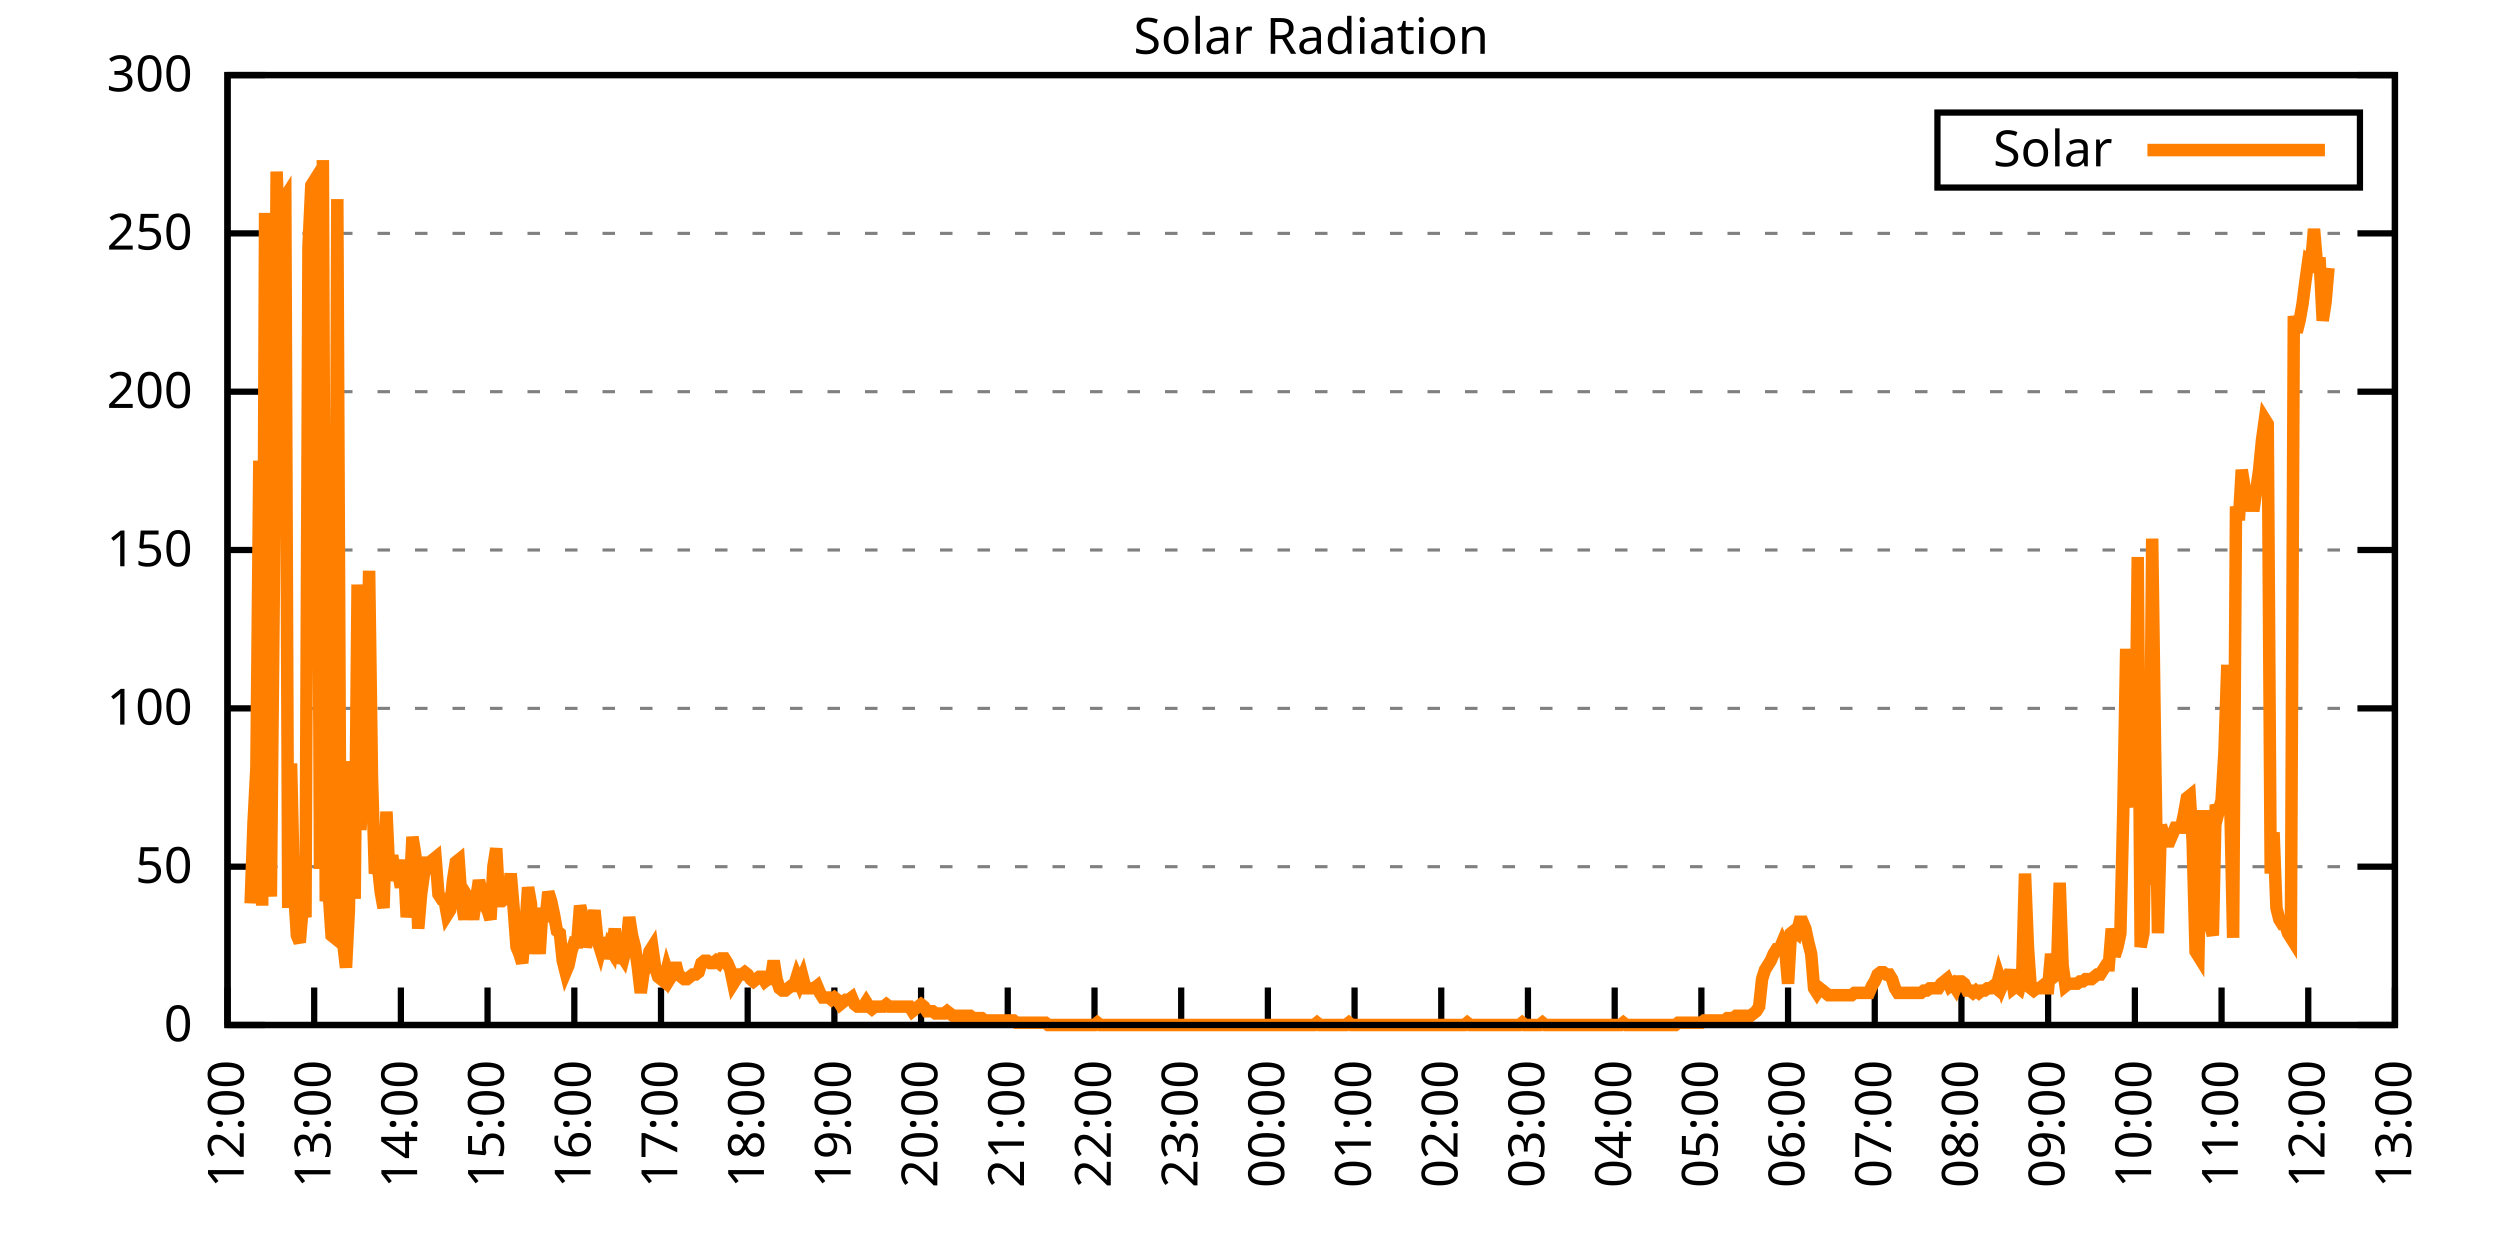
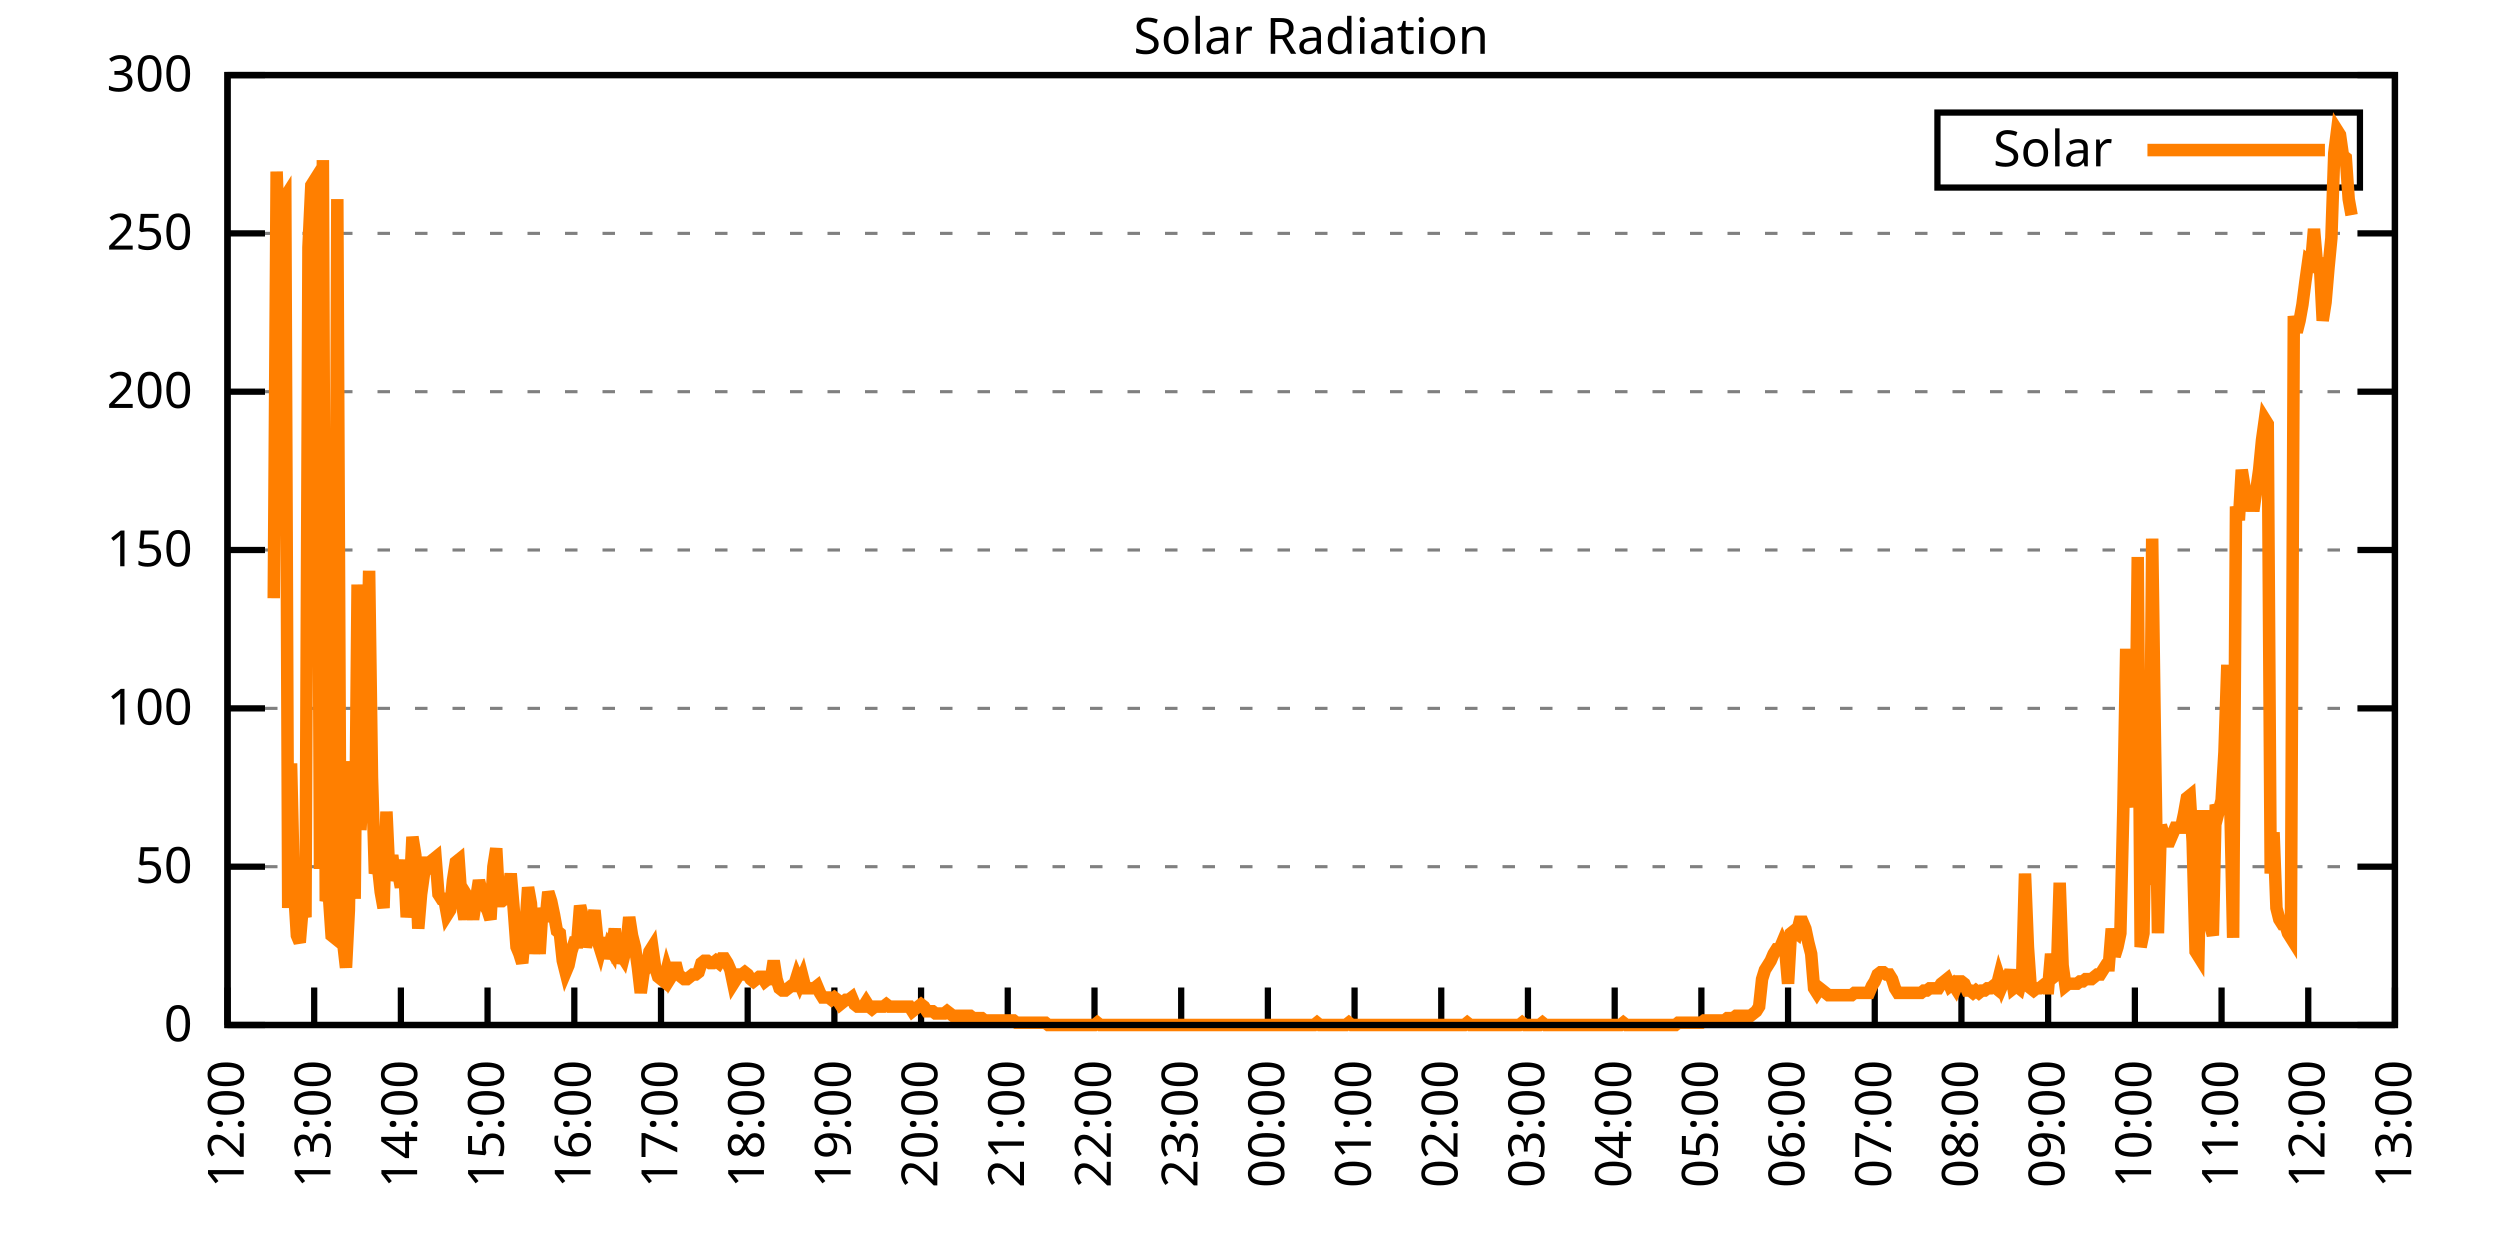
<svg xmlns="http://www.w3.org/2000/svg" xmlns:xlink="http://www.w3.org/1999/xlink" width="400" height="200" viewBox="0 0 400 200">
  <g id="gnuplot_canvas">
    <rect x="0" y="0" width="400" height="200" fill="none" />
    <defs>
      <circle id="gpDot" r="0.5" stroke-width="0.5" stroke="currentColor" />
      <path id="gpPt0" stroke-width="0.333" stroke="currentColor" d="M-1,0 h2 M0,-1 v2" />
      <path id="gpPt1" stroke-width="0.333" stroke="currentColor" d="M-1,-1 L1,1 M1,-1 L-1,1" />
      <path id="gpPt2" stroke-width="0.333" stroke="currentColor" d="M-1,0 L1,0 M0,-1 L0,1 M-1,-1 L1,1 M-1,1 L1,-1" />
      <rect id="gpPt3" stroke-width="0.333" stroke="currentColor" x="-1" y="-1" width="2" height="2" />
      <rect id="gpPt4" stroke-width="0.333" stroke="currentColor" fill="currentColor" x="-1" y="-1" width="2" height="2" />
      <circle id="gpPt5" stroke-width="0.333" stroke="currentColor" cx="0" cy="0" r="1" />
      <use xlink:href="#gpPt5" id="gpPt6" fill="currentColor" stroke="none" />
      <path id="gpPt7" stroke-width="0.333" stroke="currentColor" d="M0,-1.33 L-1.33,0.67 L1.33,0.67 z" />
      <use xlink:href="#gpPt7" id="gpPt8" fill="currentColor" stroke="none" />
      <use xlink:href="#gpPt7" id="gpPt9" stroke="currentColor" transform="rotate(180)" />
      <use xlink:href="#gpPt9" id="gpPt10" fill="currentColor" stroke="none" />
      <use xlink:href="#gpPt3" id="gpPt11" stroke="currentColor" transform="rotate(45)" />
      <use xlink:href="#gpPt11" id="gpPt12" fill="currentColor" stroke="none" />
      <path id="gpPt13" stroke-width="0.333" stroke="currentColor" d="M0,1.330 L1.265,0.411 L0.782,-1.067 L-0.782,-1.076 L-1.265,0.411 z" />
      <use xlink:href="#gpPt13" id="gpPt14" fill="currentColor" stroke="none" />
      <filter id="textbox" filterUnits="objectBoundingBox" x="0" y="0" height="1" width="1">
        <feFlood flood-color="white" flood-opacity="1" result="bgnd" />
        <feComposite in="SourceGraphic" in2="bgnd" operator="atop" />
      </filter>
      <filter id="greybox" filterUnits="objectBoundingBox" x="0" y="0" height="1" width="1">
        <feFlood flood-color="lightgrey" flood-opacity="1" result="grey" />
        <feComposite in="SourceGraphic" in2="grey" operator="atop" />
      </filter>
    </defs>
    <g fill="none" color="white" stroke="currentColor" stroke-width="1.00" stroke-linecap="butt" stroke-linejoin="miter">
</g>
    <g fill="none" color="black" stroke="currentColor" stroke-width="1.00" stroke-linecap="butt" stroke-linejoin="miter">
      <g stroke="none" shape-rendering="crispEdges">
        <polygon fill="rgb(255, 255, 255)" points="36.40,164.00 383.18,164.00 383.18,12.02 36.40,12.02 " />
      </g>
    </g>
    <g fill="none" color="black" stroke="currentColor" stroke-width="1.00" stroke-linecap="butt" stroke-linejoin="miter">
</g>
    <g fill="none" color="black" stroke="black" stroke-width="0.50" stroke-linecap="butt" stroke-linejoin="miter">
</g>
    <g fill="none" color="gray" stroke="currentColor" stroke-width="0.50" stroke-linecap="butt" stroke-linejoin="miter">
      <path stroke="gray" stroke-dasharray="2,4" class="gridline" d="M36.40,164.00 L383.19,164.00  " />
    </g>
    <g fill="none" color="gray" stroke="gray" stroke-width="1.00" stroke-linecap="butt" stroke-linejoin="miter">
</g>
    <g fill="none" color="black" stroke="currentColor" stroke-width="1.00" stroke-linecap="butt" stroke-linejoin="miter">
      <path stroke="black" d="M36.40,164.00 L42.40,164.00 M383.19,164.00 L377.19,164.00  " />
      <g transform="translate(30.80,166.60)" stroke="none" fill="black" font-family="Sans" font-size="8.00" text-anchor="end">
        <text>
          <tspan font-family="Sans"> 0</tspan>
        </text>
      </g>
    </g>
    <g fill="none" color="black" stroke="currentColor" stroke-width="1.00" stroke-linecap="butt" stroke-linejoin="miter">
</g>
    <g fill="none" color="black" stroke="black" stroke-width="0.50" stroke-linecap="butt" stroke-linejoin="miter">
</g>
    <g fill="none" color="gray" stroke="currentColor" stroke-width="0.50" stroke-linecap="butt" stroke-linejoin="miter">
      <path stroke="gray" stroke-dasharray="2,4" class="gridline" d="M36.40,138.67 L383.19,138.67  " />
    </g>
    <g fill="none" color="gray" stroke="gray" stroke-width="1.00" stroke-linecap="butt" stroke-linejoin="miter">
</g>
    <g fill="none" color="black" stroke="currentColor" stroke-width="1.00" stroke-linecap="butt" stroke-linejoin="miter">
      <path stroke="black" d="M36.40,138.67 L42.40,138.67 M383.19,138.67 L377.19,138.67  " />
      <g transform="translate(30.80,141.27)" stroke="none" fill="black" font-family="Sans" font-size="8.00" text-anchor="end">
        <text>
          <tspan font-family="Sans"> 50</tspan>
        </text>
      </g>
    </g>
    <g fill="none" color="black" stroke="currentColor" stroke-width="1.00" stroke-linecap="butt" stroke-linejoin="miter">
</g>
    <g fill="none" color="black" stroke="black" stroke-width="0.50" stroke-linecap="butt" stroke-linejoin="miter">
</g>
    <g fill="none" color="gray" stroke="currentColor" stroke-width="0.50" stroke-linecap="butt" stroke-linejoin="miter">
      <path stroke="gray" stroke-dasharray="2,4" class="gridline" d="M36.40,113.34 L383.19,113.34  " />
    </g>
    <g fill="none" color="gray" stroke="gray" stroke-width="1.00" stroke-linecap="butt" stroke-linejoin="miter">
</g>
    <g fill="none" color="black" stroke="currentColor" stroke-width="1.00" stroke-linecap="butt" stroke-linejoin="miter">
      <path stroke="black" d="M36.40,113.34 L42.40,113.34 M383.19,113.34 L377.19,113.34  " />
      <g transform="translate(30.80,115.94)" stroke="none" fill="black" font-family="Sans" font-size="8.00" text-anchor="end">
        <text>
          <tspan font-family="Sans"> 100</tspan>
        </text>
      </g>
    </g>
    <g fill="none" color="black" stroke="currentColor" stroke-width="1.00" stroke-linecap="butt" stroke-linejoin="miter">
</g>
    <g fill="none" color="black" stroke="black" stroke-width="0.50" stroke-linecap="butt" stroke-linejoin="miter">
</g>
    <g fill="none" color="gray" stroke="currentColor" stroke-width="0.50" stroke-linecap="butt" stroke-linejoin="miter">
      <path stroke="gray" stroke-dasharray="2,4" class="gridline" d="M36.40,88.00 L383.19,88.00  " />
    </g>
    <g fill="none" color="gray" stroke="gray" stroke-width="1.00" stroke-linecap="butt" stroke-linejoin="miter">
</g>
    <g fill="none" color="black" stroke="currentColor" stroke-width="1.00" stroke-linecap="butt" stroke-linejoin="miter">
      <path stroke="black" d="M36.40,88.00 L42.40,88.00 M383.19,88.00 L377.19,88.00  " />
      <g transform="translate(30.80,90.60)" stroke="none" fill="black" font-family="Sans" font-size="8.00" text-anchor="end">
        <text>
          <tspan font-family="Sans"> 150</tspan>
        </text>
      </g>
    </g>
    <g fill="none" color="black" stroke="currentColor" stroke-width="1.00" stroke-linecap="butt" stroke-linejoin="miter">
</g>
    <g fill="none" color="black" stroke="black" stroke-width="0.50" stroke-linecap="butt" stroke-linejoin="miter">
</g>
    <g fill="none" color="gray" stroke="currentColor" stroke-width="0.50" stroke-linecap="butt" stroke-linejoin="miter">
      <path stroke="gray" stroke-dasharray="2,4" class="gridline" d="M36.40,62.67 L383.19,62.67  " />
    </g>
    <g fill="none" color="gray" stroke="gray" stroke-width="1.00" stroke-linecap="butt" stroke-linejoin="miter">
</g>
    <g fill="none" color="black" stroke="currentColor" stroke-width="1.00" stroke-linecap="butt" stroke-linejoin="miter">
      <path stroke="black" d="M36.40,62.67 L42.40,62.67 M383.19,62.67 L377.19,62.67  " />
      <g transform="translate(30.80,65.27)" stroke="none" fill="black" font-family="Sans" font-size="8.00" text-anchor="end">
        <text>
          <tspan font-family="Sans"> 200</tspan>
        </text>
      </g>
    </g>
    <g fill="none" color="black" stroke="currentColor" stroke-width="1.00" stroke-linecap="butt" stroke-linejoin="miter">
</g>
    <g fill="none" color="black" stroke="black" stroke-width="0.50" stroke-linecap="butt" stroke-linejoin="miter">
</g>
    <g fill="none" color="gray" stroke="currentColor" stroke-width="0.50" stroke-linecap="butt" stroke-linejoin="miter">
      <path stroke="gray" stroke-dasharray="2,4" class="gridline" d="M36.40,37.34 L383.19,37.34  " />
    </g>
    <g fill="none" color="gray" stroke="gray" stroke-width="1.00" stroke-linecap="butt" stroke-linejoin="miter">
</g>
    <g fill="none" color="black" stroke="currentColor" stroke-width="1.00" stroke-linecap="butt" stroke-linejoin="miter">
      <path stroke="black" d="M36.40,37.34 L42.40,37.34 M383.19,37.34 L377.19,37.34  " />
      <g transform="translate(30.80,39.94)" stroke="none" fill="black" font-family="Sans" font-size="8.00" text-anchor="end">
        <text>
          <tspan font-family="Sans"> 250</tspan>
        </text>
      </g>
    </g>
    <g fill="none" color="black" stroke="currentColor" stroke-width="1.00" stroke-linecap="butt" stroke-linejoin="miter">
</g>
    <g fill="none" color="black" stroke="black" stroke-width="0.50" stroke-linecap="butt" stroke-linejoin="miter">
</g>
    <g fill="none" color="gray" stroke="currentColor" stroke-width="0.50" stroke-linecap="butt" stroke-linejoin="miter">
      <path stroke="gray" stroke-dasharray="2,4" class="gridline" d="M36.40,12.01 L383.19,12.01  " />
    </g>
    <g fill="none" color="gray" stroke="gray" stroke-width="1.00" stroke-linecap="butt" stroke-linejoin="miter">
</g>
    <g fill="none" color="black" stroke="currentColor" stroke-width="1.00" stroke-linecap="butt" stroke-linejoin="miter">
      <path stroke="black" d="M36.40,12.01 L42.40,12.01 M383.19,12.01 L377.19,12.01  " />
      <g transform="translate(30.80,14.61)" stroke="none" fill="black" font-family="Sans" font-size="8.00" text-anchor="end">
        <text>
          <tspan font-family="Sans"> 300</tspan>
        </text>
      </g>
    </g>
    <g fill="none" color="black" stroke="currentColor" stroke-width="1.00" stroke-linecap="butt" stroke-linejoin="miter">
      <path stroke="black" d="M36.40,164.00 L36.40,158.00  " />
      <g transform="translate(39.00,169.60) rotate(270.00)" stroke="none" fill="black" font-family="Sans" font-size="8.00" text-anchor="end">
        <text>
          <tspan font-family="Sans">12:00</tspan>
        </text>
      </g>
    </g>
    <g fill="none" color="black" stroke="currentColor" stroke-width="1.00" stroke-linecap="butt" stroke-linejoin="miter">
      <path stroke="black" d="M50.27,164.00 L50.27,158.00  " />
      <g transform="translate(52.87,169.60) rotate(270.00)" stroke="none" fill="black" font-family="Sans" font-size="8.00" text-anchor="end">
        <text>
          <tspan font-family="Sans">13:00</tspan>
        </text>
      </g>
    </g>
    <g fill="none" color="black" stroke="currentColor" stroke-width="1.00" stroke-linecap="butt" stroke-linejoin="miter">
      <path stroke="black" d="M64.14,164.00 L64.14,158.00  " />
      <g transform="translate(66.74,169.60) rotate(270.00)" stroke="none" fill="black" font-family="Sans" font-size="8.00" text-anchor="end">
        <text>
          <tspan font-family="Sans">14:00</tspan>
        </text>
      </g>
    </g>
    <g fill="none" color="black" stroke="currentColor" stroke-width="1.00" stroke-linecap="butt" stroke-linejoin="miter">
      <path stroke="black" d="M78.01,164.00 L78.01,158.00  " />
      <g transform="translate(80.61,169.60) rotate(270.00)" stroke="none" fill="black" font-family="Sans" font-size="8.00" text-anchor="end">
        <text>
          <tspan font-family="Sans">15:00</tspan>
        </text>
      </g>
    </g>
    <g fill="none" color="black" stroke="currentColor" stroke-width="1.00" stroke-linecap="butt" stroke-linejoin="miter">
      <path stroke="black" d="M91.89,164.00 L91.89,158.00  " />
      <g transform="translate(94.49,169.60) rotate(270.00)" stroke="none" fill="black" font-family="Sans" font-size="8.00" text-anchor="end">
        <text>
          <tspan font-family="Sans">16:00</tspan>
        </text>
      </g>
    </g>
    <g fill="none" color="black" stroke="currentColor" stroke-width="1.00" stroke-linecap="butt" stroke-linejoin="miter">
      <path stroke="black" d="M105.76,164.00 L105.76,158.00  " />
      <g transform="translate(108.36,169.60) rotate(270.00)" stroke="none" fill="black" font-family="Sans" font-size="8.00" text-anchor="end">
        <text>
          <tspan font-family="Sans">17:00</tspan>
        </text>
      </g>
    </g>
    <g fill="none" color="black" stroke="currentColor" stroke-width="1.00" stroke-linecap="butt" stroke-linejoin="miter">
      <path stroke="black" d="M119.63,164.00 L119.63,158.00  " />
      <g transform="translate(122.23,169.60) rotate(270.00)" stroke="none" fill="black" font-family="Sans" font-size="8.00" text-anchor="end">
        <text>
          <tspan font-family="Sans">18:00</tspan>
        </text>
      </g>
    </g>
    <g fill="none" color="black" stroke="currentColor" stroke-width="1.00" stroke-linecap="butt" stroke-linejoin="miter">
      <path stroke="black" d="M133.50,164.00 L133.50,158.00  " />
      <g transform="translate(136.10,169.60) rotate(270.00)" stroke="none" fill="black" font-family="Sans" font-size="8.00" text-anchor="end">
        <text>
          <tspan font-family="Sans">19:00</tspan>
        </text>
      </g>
    </g>
    <g fill="none" color="black" stroke="currentColor" stroke-width="1.00" stroke-linecap="butt" stroke-linejoin="miter">
      <path stroke="black" d="M147.37,164.00 L147.37,158.00  " />
      <g transform="translate(149.97,169.60) rotate(270.00)" stroke="none" fill="black" font-family="Sans" font-size="8.00" text-anchor="end">
        <text>
          <tspan font-family="Sans">20:00</tspan>
        </text>
      </g>
    </g>
    <g fill="none" color="black" stroke="currentColor" stroke-width="1.00" stroke-linecap="butt" stroke-linejoin="miter">
      <path stroke="black" d="M161.24,164.00 L161.24,158.00  " />
      <g transform="translate(163.84,169.60) rotate(270.00)" stroke="none" fill="black" font-family="Sans" font-size="8.00" text-anchor="end">
        <text>
          <tspan font-family="Sans">21:00</tspan>
        </text>
      </g>
    </g>
    <g fill="none" color="black" stroke="currentColor" stroke-width="1.00" stroke-linecap="butt" stroke-linejoin="miter">
      <path stroke="black" d="M175.12,164.00 L175.12,158.00  " />
      <g transform="translate(177.72,169.60) rotate(270.00)" stroke="none" fill="black" font-family="Sans" font-size="8.00" text-anchor="end">
        <text>
          <tspan font-family="Sans">22:00</tspan>
        </text>
      </g>
    </g>
    <g fill="none" color="black" stroke="currentColor" stroke-width="1.00" stroke-linecap="butt" stroke-linejoin="miter">
      <path stroke="black" d="M188.99,164.00 L188.99,158.00  " />
      <g transform="translate(191.59,169.60) rotate(270.00)" stroke="none" fill="black" font-family="Sans" font-size="8.00" text-anchor="end">
        <text>
          <tspan font-family="Sans">23:00</tspan>
        </text>
      </g>
    </g>
    <g fill="none" color="black" stroke="currentColor" stroke-width="1.00" stroke-linecap="butt" stroke-linejoin="miter">
      <path stroke="black" d="M202.86,164.00 L202.86,158.00  " />
      <g transform="translate(205.46,169.60) rotate(270.00)" stroke="none" fill="black" font-family="Sans" font-size="8.00" text-anchor="end">
        <text>
          <tspan font-family="Sans">00:00</tspan>
        </text>
      </g>
    </g>
    <g fill="none" color="black" stroke="currentColor" stroke-width="1.00" stroke-linecap="butt" stroke-linejoin="miter">
      <path stroke="black" d="M216.73,164.00 L216.73,158.00  " />
      <g transform="translate(219.33,169.60) rotate(270.00)" stroke="none" fill="black" font-family="Sans" font-size="8.00" text-anchor="end">
        <text>
          <tspan font-family="Sans">01:00</tspan>
        </text>
      </g>
    </g>
    <g fill="none" color="black" stroke="currentColor" stroke-width="1.00" stroke-linecap="butt" stroke-linejoin="miter">
      <path stroke="black" d="M230.60,164.00 L230.60,158.00  " />
      <g transform="translate(233.20,169.60) rotate(270.00)" stroke="none" fill="black" font-family="Sans" font-size="8.00" text-anchor="end">
        <text>
          <tspan font-family="Sans">02:00</tspan>
        </text>
      </g>
    </g>
    <g fill="none" color="black" stroke="currentColor" stroke-width="1.00" stroke-linecap="butt" stroke-linejoin="miter">
      <path stroke="black" d="M244.47,164.00 L244.47,158.00  " />
      <g transform="translate(247.07,169.60) rotate(270.00)" stroke="none" fill="black" font-family="Sans" font-size="8.00" text-anchor="end">
        <text>
          <tspan font-family="Sans">03:00</tspan>
        </text>
      </g>
    </g>
    <g fill="none" color="black" stroke="currentColor" stroke-width="1.00" stroke-linecap="butt" stroke-linejoin="miter">
      <path stroke="black" d="M258.35,164.00 L258.35,158.00  " />
      <g transform="translate(260.95,169.60) rotate(270.00)" stroke="none" fill="black" font-family="Sans" font-size="8.00" text-anchor="end">
        <text>
          <tspan font-family="Sans">04:00</tspan>
        </text>
      </g>
    </g>
    <g fill="none" color="black" stroke="currentColor" stroke-width="1.00" stroke-linecap="butt" stroke-linejoin="miter">
      <path stroke="black" d="M272.22,164.00 L272.22,158.00  " />
      <g transform="translate(274.82,169.60) rotate(270.00)" stroke="none" fill="black" font-family="Sans" font-size="8.00" text-anchor="end">
        <text>
          <tspan font-family="Sans">05:00</tspan>
        </text>
      </g>
    </g>
    <g fill="none" color="black" stroke="currentColor" stroke-width="1.00" stroke-linecap="butt" stroke-linejoin="miter">
      <path stroke="black" d="M286.09,164.00 L286.09,158.00  " />
      <g transform="translate(288.69,169.60) rotate(270.00)" stroke="none" fill="black" font-family="Sans" font-size="8.00" text-anchor="end">
        <text>
          <tspan font-family="Sans">06:00</tspan>
        </text>
      </g>
    </g>
    <g fill="none" color="black" stroke="currentColor" stroke-width="1.00" stroke-linecap="butt" stroke-linejoin="miter">
      <path stroke="black" d="M299.96,164.00 L299.96,158.00  " />
      <g transform="translate(302.56,169.60) rotate(270.00)" stroke="none" fill="black" font-family="Sans" font-size="8.00" text-anchor="end">
        <text>
          <tspan font-family="Sans">07:00</tspan>
        </text>
      </g>
    </g>
    <g fill="none" color="black" stroke="currentColor" stroke-width="1.00" stroke-linecap="butt" stroke-linejoin="miter">
      <path stroke="black" d="M313.83,164.00 L313.83,158.00  " />
      <g transform="translate(316.43,169.60) rotate(270.00)" stroke="none" fill="black" font-family="Sans" font-size="8.00" text-anchor="end">
        <text>
          <tspan font-family="Sans">08:00</tspan>
        </text>
      </g>
    </g>
    <g fill="none" color="black" stroke="currentColor" stroke-width="1.00" stroke-linecap="butt" stroke-linejoin="miter">
      <path stroke="black" d="M327.70,164.00 L327.70,158.00  " />
      <g transform="translate(330.30,169.60) rotate(270.00)" stroke="none" fill="black" font-family="Sans" font-size="8.00" text-anchor="end">
        <text>
          <tspan font-family="Sans">09:00</tspan>
        </text>
      </g>
    </g>
    <g fill="none" color="black" stroke="currentColor" stroke-width="1.00" stroke-linecap="butt" stroke-linejoin="miter">
      <path stroke="black" d="M341.58,164.00 L341.58,158.00  " />
      <g transform="translate(344.18,169.60) rotate(270.00)" stroke="none" fill="black" font-family="Sans" font-size="8.00" text-anchor="end">
        <text>
          <tspan font-family="Sans">10:00</tspan>
        </text>
      </g>
    </g>
    <g fill="none" color="black" stroke="currentColor" stroke-width="1.00" stroke-linecap="butt" stroke-linejoin="miter">
      <path stroke="black" d="M355.45,164.00 L355.45,158.00  " />
      <g transform="translate(358.05,169.60) rotate(270.00)" stroke="none" fill="black" font-family="Sans" font-size="8.00" text-anchor="end">
        <text>
          <tspan font-family="Sans">11:00</tspan>
        </text>
      </g>
    </g>
    <g fill="none" color="black" stroke="currentColor" stroke-width="1.00" stroke-linecap="butt" stroke-linejoin="miter">
      <path stroke="black" d="M369.32,164.00 L369.32,158.00  " />
      <g transform="translate(371.92,169.60) rotate(270.00)" stroke="none" fill="black" font-family="Sans" font-size="8.00" text-anchor="end">
        <text>
          <tspan font-family="Sans">12:00</tspan>
        </text>
      </g>
    </g>
    <g fill="none" color="black" stroke="currentColor" stroke-width="1.00" stroke-linecap="butt" stroke-linejoin="miter">
      <path stroke="black" d="M383.19,164.00 L383.19,158.00  " />
      <g transform="translate(385.79,169.60) rotate(270.00)" stroke="none" fill="black" font-family="Sans" font-size="8.00" text-anchor="end">
        <text>
          <tspan font-family="Sans">13:00</tspan>
        </text>
      </g>
    </g>
    <g fill="none" color="black" stroke="currentColor" stroke-width="1.00" stroke-linecap="butt" stroke-linejoin="miter">
</g>
    <g fill="none" color="black" stroke="currentColor" stroke-width="1.00" stroke-linecap="butt" stroke-linejoin="miter">
      <path stroke="black" d="M36.40,12.01 L36.40,164.00 L383.19,164.00 L383.19,12.01 L36.40,12.01 Z  " />
    </g>
    <g fill="none" color="black" stroke="currentColor" stroke-width="1.00" stroke-linecap="butt" stroke-linejoin="miter">
</g>
    <g fill="none" color="black" stroke="currentColor" stroke-width="1.00" stroke-linecap="butt" stroke-linejoin="miter">
      <path stroke="black" d="M309.99,30.01 L309.99,18.01 L377.59,18.01 L377.59,30.01 L309.99,30.01 Z  " />
    </g>
    <g id="Solar_Radiation_plot_1">
      <g fill="none" color="white" stroke="black" stroke-width="2.00" stroke-linecap="butt" stroke-linejoin="miter">
</g>
      <g fill="none" color="black" stroke="currentColor" stroke-width="2.00" stroke-linecap="butt" stroke-linejoin="miter">
        <g transform="translate(337.99,26.61)" stroke="none" fill="black" font-family="Sans" font-size="8.00" text-anchor="end">
          <text>
            <tspan font-family="Sans">Solar</tspan>
          </text>
        </g>
      </g>
      <g fill="none" color="black" stroke="currentColor" stroke-width="2.00" stroke-linecap="butt" stroke-linejoin="miter">
-         <path stroke="rgb(255, 127,   0)" d="M343.59,24.01 L371.99,24.01 M40.10,144.55 L40.56,131.70 L41.02,122.89 L41.49,73.70 L41.95,144.91 L42.41,34.06   L42.87,136.84 L43.34,143.44 L43.80,95.72 L44.26,27.45 L44.72,41.03 L45.19,32.22 L45.65,31.49 L46.11,145.28   L46.57,122.15 L47.03,141.98 L47.50,149.68 L47.96,150.79 L48.42,145.28 L48.88,146.75 L49.35,39.56 L49.81,29.65   L50.27,28.92 L50.73,32.95 L51.20,139.04 L51.66,25.61 L52.12,144.18 L52.58,142.71 L53.05,149.68 L53.51,150.05   L53.97,31.85 L54.43,132.80 L54.90,150.79 L55.36,154.82 L55.82,145.65 L56.28,121.79 L56.75,143.81 L57.21,93.52   L57.67,132.80 L58.13,124.36 L58.59,115.18 L59.06,91.32 L59.52,124.36 L59.98,139.77 L60.44,138.30 L60.91,142.71   L61.37,145.28 L61.83,129.86 L62.29,139.77 L62.76,136.84 L63.22,140.87 L63.68,139.41 L64.14,141.98 L64.61,137.57   L65.07,146.75 L65.53,143.44 L65.99,133.90 L66.46,136.84 L66.92,148.58 L67.38,143.08 L67.84,139.77 L68.30,137.20   L68.77,139.77 L69.23,137.57 L69.69,137.20 L70.15,143.08 L70.62,143.81 L71.08,143.81 L71.54,146.38 L72.00,145.65   L72.47,140.87 L72.93,137.94 L73.39,137.57 L73.85,144.18 L74.32,147.11 L74.78,143.44 L75.24,144.18 L75.70,147.11   L76.17,143.81 L76.63,140.87 L77.09,142.71 L77.55,144.91 L78.01,145.65 L78.48,147.11 L78.94,138.67 L79.40,135.74   L79.86,144.18 L80.33,144.18 L80.79,143.81 L81.25,143.81 L81.71,139.77 L82.18,145.28 L82.64,151.52 L83.10,152.62   L83.56,154.09 L84.03,148.95 L84.49,141.98 L84.95,144.55 L85.41,152.62 L85.88,147.48 L86.34,152.62 L86.80,145.28   L87.26,147.48 L87.72,142.71 L88.19,144.18 L88.65,146.38 L89.11,148.95 L89.57,149.32 L90.04,153.72 L90.50,155.56   L90.96,154.46 L91.42,152.25 L91.89,150.79 L92.35,150.79 L92.81,144.91 L93.27,146.75 L93.74,151.52 L94.20,149.68   L94.66,148.22 L95.12,145.65 L95.59,150.42 L96.05,151.89 L96.51,150.05 L96.97,153.35 L97.44,151.52 L97.90,152.25   L98.36,148.58 L98.82,154.09 L99.28,152.62 L99.75,153.35 L100.21,151.52 L100.67,146.75 L101.13,149.68 L101.60,151.52   L102.06,154.82 L102.52,158.86 L102.98,155.56 L103.45,154.82 L103.91,152.25 L104.37,151.52 L104.83,154.82 L105.30,156.29   L105.76,156.66 L106.22,157.03 L106.68,155.19 L107.15,156.66 L107.61,155.92 L108.07,154.09 L108.53,155.92 L108.99,156.29   L109.46,156.66 L109.92,156.66 L110.38,156.29 L110.84,155.92 L111.31,155.92 L111.77,155.56 L112.23,154.09 L112.69,153.72   L113.16,153.72 L113.62,154.09 L114.08,154.09 L114.54,153.72 L115.01,154.09 L115.47,153.35 L115.93,153.35 L116.39,154.09   L116.86,155.19 L117.32,157.39 L117.78,156.66 L118.24,155.92 L118.70,155.92 L119.17,155.56 L119.63,155.92 L120.09,156.66   L120.55,157.03 L121.02,156.66 L121.48,156.29 L121.94,156.29 L122.40,157.03 L122.87,156.66 L123.33,156.66 L123.79,153.72   L124.25,156.66 L124.72,158.13 L125.18,158.49 L125.64,158.49 L126.10,158.13 L126.57,157.76 L127.03,157.76 L127.49,156.29   L127.95,157.39 L128.41,156.29 L128.88,158.13 L129.34,158.13 L129.80,158.13 L130.26,158.13 L130.73,157.76 L131.19,158.86   L131.65,159.60 L132.11,159.60 L132.58,159.60 L133.04,159.96 L133.50,159.60 L133.96,159.96 L134.43,160.70 L134.89,160.33   L135.35,159.96 L135.81,159.96 L136.28,159.60 L136.74,160.70 L137.20,161.06 L137.66,161.06 L138.13,161.06 L138.59,160.33   L139.05,161.06 L139.51,161.43 L139.97,161.06 L140.44,161.06 L140.90,161.06 L141.36,161.06 L141.82,160.70 L142.29,161.06   L142.75,161.06 L143.21,161.06 L143.67,161.06 L144.14,161.06 L144.60,161.06 L145.06,161.06 L145.52,161.06 L145.99,161.80   L146.45,161.43 L146.91,161.06 L147.37,160.70 L147.84,161.06 L148.30,161.80 L148.76,161.80 L149.22,161.80 L149.68,162.16   L150.15,162.16 L150.61,162.16 L151.07,162.16 L151.53,161.80 L152.00,162.16 L152.46,162.53 L152.92,162.53 L153.38,162.53   L153.85,162.53 L154.31,162.53 L154.77,162.53 L155.23,162.53 L155.70,162.90 L156.16,162.90 L156.62,162.90 L157.08,162.90   L157.55,163.27 L158.01,163.27 L158.47,163.27 L158.93,163.27 L159.39,163.27 L159.86,163.27 L160.32,163.27 L160.78,163.27   L161.24,163.27 L161.71,163.27 L162.17,163.27 L162.63,163.63 L163.09,163.63 L163.56,163.63 L164.02,163.63 L164.48,163.63   L164.94,163.63 L165.41,163.63 L165.87,163.63 L166.33,163.63 L166.79,163.63 L167.26,163.63 L167.72,164.00 L168.18,164.00   L168.64,164.00 L169.10,164.00 L169.57,164.00 L170.03,164.00 L170.49,164.00 L170.95,164.00 L171.42,164.00 L171.88,164.00   L172.34,164.00 L172.80,164.00 L173.27,164.00 L173.73,164.00 L174.19,164.00 L174.65,164.00 L175.12,164.00 L175.58,163.63   L176.04,164.00 L176.50,164.00 L176.97,164.00 L177.43,164.00 L177.89,164.00 L178.35,164.00 L178.82,164.00 L179.28,164.00   L179.74,164.00 L180.20,164.00 L180.66,164.00 L181.13,164.00 L181.59,164.00 L182.05,164.00 L182.51,164.00 L182.98,164.00   L183.44,164.00 L183.90,164.00 L184.36,164.00 L184.83,164.00 L185.29,164.00 L185.75,164.00 L186.21,164.00 L186.68,164.00   L187.14,164.00 L187.60,164.00 L188.06,164.00 L188.53,164.00 L188.99,164.00 L189.45,164.00 L189.91,164.00 L190.37,164.00   L190.84,164.00 L191.30,164.00 L191.76,164.00 L192.22,164.00 L192.69,164.00 L193.15,164.00 L193.61,164.00 L194.07,164.00   L194.54,164.00 L195.00,164.00 L195.46,164.00 L195.92,164.00 L196.39,164.00 L196.85,164.00 L197.31,164.00 L197.77,164.00   L198.24,164.00 L198.70,164.00 L199.16,164.00 L199.62,164.00 L200.08,164.00 L200.55,164.00 L201.01,164.00 L201.47,164.00   L201.93,164.00 L202.40,164.00 L202.86,164.00 L203.32,164.00 L203.78,164.00 L204.25,164.00 L204.71,164.00 L205.17,164.00   L205.63,164.00 L206.10,164.00 L206.56,164.00 L207.02,164.00 L207.48,164.00 L207.95,164.00 L208.41,164.00 L208.87,164.00   L209.33,164.00 L209.80,164.00 L210.26,164.00 L210.72,163.63 L211.18,164.00 L211.64,164.00 L212.11,164.00 L212.57,164.00   L213.03,164.00 L213.49,164.00 L213.96,164.00 L214.42,164.00 L214.88,164.00 L215.34,164.00 L215.81,163.63 L216.27,164.00   L216.73,164.00 L217.19,164.00 L217.66,164.00 L218.12,164.00 L218.58,164.00 L219.04,164.00 L219.51,164.00 L219.97,164.00   L220.43,164.00 L220.89,164.00 L221.35,164.00 L221.82,164.00 L222.28,164.00 L222.74,164.00 L223.20,164.00 L223.67,164.00   L224.13,164.00 L224.59,164.00 L225.05,164.00 L225.52,164.00 L225.98,164.00 L226.44,164.00 L226.90,164.00 L227.37,164.00   L227.83,164.00 L228.29,164.00 L228.75,164.00 L229.22,164.00 L229.68,164.00 L230.14,164.00 L230.60,164.00 L231.06,164.00   L231.53,164.00 L231.99,164.00 L232.45,164.00 L232.91,164.00 L233.38,164.00 L233.84,164.00 L234.30,164.00 L234.76,163.63   L235.23,164.00 L235.69,164.00 L236.15,164.00 L236.61,164.00 L237.08,164.00 L237.54,164.00 L238.00,164.00 L238.46,164.00   L238.93,164.00 L239.39,164.00 L239.85,164.00 L240.31,164.00 L240.77,164.00 L241.24,164.00 L241.70,164.00 L242.16,164.00   L242.62,164.00 L243.09,164.00 L243.55,163.63 L244.01,164.00 L244.47,164.00 L244.94,164.00 L245.40,164.00 L245.86,164.00   L246.32,164.00 L246.79,163.63 L247.25,164.00 L247.71,164.00 L248.17,164.00 L248.64,164.00 L249.10,164.00 L249.56,164.00   L250.02,164.00 L250.49,164.00 L250.95,164.00 L251.41,164.00 L251.87,164.00 L252.33,164.00 L252.80,164.00 L253.26,164.00   L253.72,164.00 L254.18,164.00 L254.65,164.00 L255.11,164.00 L255.57,164.00 L256.03,164.00 L256.50,164.00 L256.96,164.00   L257.42,164.00 L257.88,164.00 L258.35,164.00 L258.81,164.00 L259.27,164.00 L259.73,163.63 L260.20,164.00 L260.66,164.00   L261.12,164.00 L261.58,164.00 L262.04,164.00 L262.51,164.00 L262.97,164.00 L263.43,164.00 L263.89,164.00 L264.36,164.00   L264.82,164.00 L265.28,164.00 L265.74,164.00 L266.21,164.00 L266.67,164.00 L267.13,164.00 L267.59,164.00 L268.06,164.00   L268.52,163.63 L268.98,163.63 L269.44,163.63 L269.91,163.63 L270.37,163.63 L270.83,163.63 L271.29,163.63 L271.75,163.63   L272.22,163.63 L272.68,163.27 L273.14,163.27 L273.60,163.27 L274.07,163.27 L274.53,163.27 L274.99,163.27 L275.45,163.27   L275.92,163.27 L276.38,162.90 L276.84,162.90 L277.30,162.90 L277.77,162.53 L278.23,162.53 L278.69,162.53 L279.15,162.53   L279.62,162.53 L280.08,162.53 L280.54,162.16 L281.00,161.80 L281.46,161.06 L281.93,156.66 L282.39,155.19 L282.85,154.46   L283.31,153.72 L283.78,152.62 L284.24,151.89 L284.70,151.89 L285.16,150.79 L285.63,151.89 L286.09,157.39 L286.55,149.32   L287.01,148.95 L287.48,149.32 L287.94,147.48 L288.40,147.48 L288.86,148.58 L289.33,150.79 L289.79,152.62 L290.25,158.13   L290.71,158.86 L291.18,158.13 L291.64,158.49 L292.10,158.86 L292.56,159.23 L293.02,159.23 L293.49,159.23 L293.95,159.23   L294.41,159.23 L294.87,159.23 L295.34,159.23 L295.80,159.23 L296.26,159.23 L296.72,158.86 L297.19,158.86 L297.65,158.86   L298.11,158.86 L298.57,158.86 L299.04,158.86 L299.50,157.76 L299.96,157.03 L300.42,155.92 L300.89,155.56 L301.35,155.56   L301.81,155.92 L302.27,155.92 L302.73,156.66 L303.20,158.13 L303.66,158.86 L304.12,158.86 L304.58,158.86 L305.05,158.86   L305.51,158.86 L305.97,158.86 L306.43,158.86 L306.90,158.86 L307.36,158.86 L307.82,158.49 L308.28,158.49 L308.75,158.13   L309.21,158.13 L309.67,158.13 L310.13,158.13 L310.60,157.39 L311.06,157.03 L311.52,156.66 L311.98,157.76 L312.44,157.39   L312.91,158.13 L313.37,157.03 L313.83,157.03 L314.29,157.39 L314.76,158.49 L315.22,158.49 L315.68,158.86 L316.14,158.49   L316.61,158.86 L317.07,158.49 L317.53,158.49 L317.99,158.13 L318.46,158.13 L318.92,157.76 L319.38,158.13 L319.84,156.29   L320.31,157.76 L320.77,156.66 L321.23,157.03 L321.69,155.19 L322.15,158.13 L322.62,157.76 L323.08,158.13 L323.54,156.29   L324.00,139.77 L324.47,151.52 L324.93,158.13 L325.39,158.49 L325.85,158.13 L326.32,158.13 L326.78,157.76 L327.24,158.13   L327.70,158.13 L328.17,152.62 L328.63,156.29 L329.09,155.92 L329.55,141.24 L330.02,154.46 L330.48,157.76 L330.94,157.39   L331.40,157.39 L331.87,157.39 L332.33,157.39 L332.79,157.03 L333.25,157.03 L333.71,156.66 L334.18,156.66 L334.64,156.66   L335.10,156.29 L335.56,155.92 L336.03,155.92 L336.49,155.19 L336.95,154.46 L337.41,154.46 L337.88,148.58 L338.34,152.99   L338.80,151.52 L339.26,149.32 L339.73,129.49 L340.19,103.80 L340.65,128.03 L341.11,125.82 L341.58,129.13 L342.04,89.12   L342.50,151.52 L342.96,149.32 L343.42,122.52 L343.89,141.61 L344.35,86.18 L344.81,119.58 L345.27,149.32 L345.74,132.06   L346.20,133.53 L346.66,134.63 L347.12,134.63 L347.59,133.53 L348.05,132.43 L348.51,132.43 L348.97,132.43 L349.44,130.23   L349.90,127.66 L350.36,127.29 L350.82,134.63 L351.29,152.25 L351.75,152.99 L352.21,130.60 L352.67,130.60 L353.13,137.57   L353.60,147.85 L354.06,149.68 L354.52,128.76 L354.98,129.86 L355.45,128.03 L355.91,120.32 L356.37,106.37 L356.83,128.03   L357.30,150.05 L357.76,81.04 L358.22,83.24 L358.68,75.17 L359.15,78.10 L359.61,81.78 L360.07,78.10 L360.53,81.78   L361.00,78.47 L361.46,75.17 L361.92,70.40 L362.38,67.09 L362.84,67.83 L363.31,139.77 L363.77,133.17 L364.23,145.28   L364.69,147.11 L365.16,147.85 L365.62,147.85 L366.08,149.32 L366.54,150.05 L367.01,50.57 L367.47,53.14 L367.93,51.31   L368.39,48.74 L368.86,45.07 L369.32,41.76 L369.78,42.13 L370.24,36.63 L370.71,42.13 L371.17,42.13 L371.63,51.31   L372.09,48.37 L372.56,42.87  " />
+         <path stroke="rgb(255, 127,   0)" d="M343.59,24.01 L371.99,24.01 M43.80,95.72 L44.26,27.45 L44.72,41.03 L45.19,32.22 L45.65,31.49 L46.11,145.28   L46.57,122.15 L47.03,141.98 L47.50,149.68 L47.96,150.79 L48.42,145.28 L48.88,146.75 L49.35,39.56 L49.81,29.65   L50.27,28.92 L50.73,32.95 L51.20,139.04 L51.66,25.61 L52.12,144.18 L52.58,142.71 L53.05,149.68 L53.51,150.05   L53.97,31.85 L54.43,132.80 L54.90,150.79 L55.36,154.82 L55.82,145.65 L56.28,121.79 L56.75,143.81 L57.21,93.52   L57.67,132.80 L58.13,124.36 L58.59,115.18 L59.06,91.32 L59.52,124.36 L59.98,139.77 L60.44,138.30 L60.91,142.71   L61.37,145.28 L61.83,129.86 L62.29,139.77 L62.76,136.84 L63.22,140.87 L63.68,139.41 L64.14,141.98 L64.61,137.57   L65.07,146.75 L65.53,143.44 L65.99,133.90 L66.46,136.84 L66.92,148.58 L67.38,143.08 L67.84,139.77 L68.30,137.20   L68.77,139.77 L69.23,137.57 L69.69,137.20 L70.15,143.08 L70.62,143.81 L71.08,143.81 L71.54,146.38 L72.00,145.65   L72.47,140.87 L72.93,137.94 L73.39,137.57 L73.85,144.18 L74.32,147.11 L74.78,143.44 L75.24,144.18 L75.70,147.11   L76.17,143.81 L76.63,140.87 L77.09,142.71 L77.55,144.91 L78.01,145.65 L78.48,147.11 L78.94,138.67 L79.40,135.74   L79.86,144.18 L80.33,144.18 L80.79,143.81 L81.25,143.81 L81.71,139.77 L82.18,145.28 L82.64,151.52 L83.10,152.62   L83.56,154.09 L84.03,148.95 L84.49,141.98 L84.95,144.55 L85.41,152.62 L85.88,147.48 L86.34,152.62 L86.80,145.28   L87.26,147.48 L87.72,142.71 L88.19,144.18 L88.65,146.38 L89.11,148.95 L89.57,149.32 L90.04,153.72 L90.50,155.56   L90.96,154.46 L91.42,152.25 L91.89,150.79 L92.35,150.79 L92.81,144.91 L93.27,146.75 L93.74,151.52 L94.20,149.68   L94.66,148.22 L95.12,145.65 L95.59,150.42 L96.05,151.89 L96.51,150.05 L96.97,153.35 L97.44,151.52 L97.90,152.25   L98.36,148.58 L98.82,154.09 L99.28,152.62 L99.75,153.35 L100.21,151.52 L100.67,146.75 L101.13,149.68 L101.60,151.52   L102.06,154.82 L102.52,158.86 L102.98,155.56 L103.45,154.82 L103.91,152.25 L104.37,151.52 L104.83,154.82 L105.30,156.29   L105.76,156.66 L106.22,157.03 L106.68,155.19 L107.15,156.66 L107.61,155.92 L108.07,154.09 L108.53,155.92 L108.99,156.29   L109.46,156.66 L109.92,156.66 L110.38,156.29 L110.84,155.92 L111.31,155.92 L111.77,155.56 L112.23,154.09 L112.69,153.72   L113.16,153.72 L113.62,154.09 L114.08,154.09 L114.54,153.72 L115.01,154.09 L115.47,153.35 L115.93,153.35 L116.39,154.09   L116.86,155.19 L117.32,157.39 L117.78,156.66 L118.24,155.92 L118.70,155.92 L119.17,155.56 L119.63,155.92 L120.09,156.66   L120.55,157.03 L121.02,156.66 L121.48,156.29 L121.94,156.29 L122.40,157.03 L122.87,156.66 L123.33,156.66 L123.79,153.72   L124.25,156.66 L124.72,158.13 L125.18,158.49 L125.64,158.49 L126.10,158.13 L126.57,157.76 L127.03,157.76 L127.49,156.29   L127.95,157.39 L128.41,156.29 L128.88,158.13 L129.34,158.13 L129.80,158.13 L130.26,158.13 L130.73,157.76 L131.19,158.86   L131.65,159.60 L132.11,159.60 L132.58,159.60 L133.04,159.96 L133.50,159.60 L133.96,159.96 L134.43,160.70 L134.89,160.33   L135.35,159.96 L135.81,159.96 L136.28,159.60 L136.74,160.70 L137.20,161.06 L137.66,161.06 L138.13,161.06 L138.59,160.33   L139.05,161.06 L139.51,161.43 L139.97,161.06 L140.44,161.06 L140.90,161.06 L141.36,161.06 L141.82,160.70 L142.29,161.06   L142.75,161.06 L143.21,161.06 L143.67,161.06 L144.14,161.06 L144.60,161.06 L145.06,161.06 L145.52,161.06 L145.99,161.80   L146.45,161.43 L146.91,161.06 L147.37,160.70 L147.84,161.06 L148.30,161.80 L148.76,161.80 L149.22,161.80 L149.68,162.16   L150.15,162.16 L150.61,162.16 L151.07,162.16 L151.53,161.80 L152.00,162.16 L152.46,162.53 L152.92,162.53 L153.38,162.53   L153.85,162.53 L154.31,162.53 L154.77,162.53 L155.23,162.53 L155.70,162.90 L156.16,162.90 L156.62,162.90 L157.08,162.90   L157.55,163.27 L158.01,163.27 L158.47,163.27 L158.93,163.27 L159.39,163.27 L159.86,163.27 L160.32,163.27 L160.78,163.27   L161.24,163.27 L161.71,163.27 L162.17,163.27 L162.63,163.63 L163.09,163.63 L163.56,163.63 L164.02,163.63 L164.48,163.63   L164.94,163.63 L165.41,163.63 L165.87,163.63 L166.33,163.63 L166.79,163.63 L167.26,163.63 L167.72,164.00 L168.18,164.00   L168.64,164.00 L169.10,164.00 L169.57,164.00 L170.03,164.00 L170.49,164.00 L170.95,164.00 L171.42,164.00 L171.88,164.00   L172.34,164.00 L172.80,164.00 L173.27,164.00 L173.73,164.00 L174.19,164.00 L174.65,164.00 L175.12,164.00 L175.58,163.63   L176.04,164.00 L176.50,164.00 L176.97,164.00 L177.43,164.00 L177.89,164.00 L178.35,164.00 L178.82,164.00 L179.28,164.00   L179.74,164.00 L180.20,164.00 L180.66,164.00 L181.13,164.00 L181.59,164.00 L182.05,164.00 L182.51,164.00 L182.98,164.00   L183.44,164.00 L183.90,164.00 L184.36,164.00 L184.83,164.00 L185.29,164.00 L185.75,164.00 L186.21,164.00 L186.68,164.00   L187.14,164.00 L187.60,164.00 L188.06,164.00 L188.53,164.00 L188.99,164.00 L189.45,164.00 L189.91,164.00 L190.37,164.00   L190.84,164.00 L191.30,164.00 L191.76,164.00 L192.22,164.00 L192.69,164.00 L193.15,164.00 L193.61,164.00 L194.07,164.00   L194.54,164.00 L195.00,164.00 L195.46,164.00 L195.92,164.00 L196.39,164.00 L196.85,164.00 L197.31,164.00 L197.77,164.00   L198.24,164.00 L198.70,164.00 L199.16,164.00 L199.62,164.00 L200.08,164.00 L200.55,164.00 L201.01,164.00 L201.47,164.00   L201.93,164.00 L202.40,164.00 L202.86,164.00 L203.32,164.00 L203.78,164.00 L204.25,164.00 L204.71,164.00 L205.17,164.00   L205.63,164.00 L206.10,164.00 L206.56,164.00 L207.02,164.00 L207.48,164.00 L207.95,164.00 L208.41,164.00 L208.87,164.00   L209.33,164.00 L209.80,164.00 L210.26,164.00 L210.72,163.63 L211.18,164.00 L211.64,164.00 L212.11,164.00 L212.57,164.00   L213.03,164.00 L213.49,164.00 L213.96,164.00 L214.42,164.00 L214.88,164.00 L215.34,164.00 L215.81,163.63 L216.27,164.00   L216.73,164.00 L217.19,164.00 L217.66,164.00 L218.12,164.00 L218.58,164.00 L219.04,164.00 L219.51,164.00 L219.97,164.00   L220.43,164.00 L220.89,164.00 L221.35,164.00 L221.82,164.00 L222.28,164.00 L222.74,164.00 L223.20,164.00 L223.67,164.00   L224.13,164.00 L224.59,164.00 L225.05,164.00 L225.52,164.00 L225.98,164.00 L226.44,164.00 L226.90,164.00 L227.37,164.00   L227.83,164.00 L228.29,164.00 L228.75,164.00 L229.22,164.00 L229.68,164.00 L230.14,164.00 L230.60,164.00 L231.06,164.00   L231.53,164.00 L231.99,164.00 L232.45,164.00 L232.91,164.00 L233.38,164.00 L233.84,164.00 L234.30,164.00 L234.76,163.63   L235.23,164.00 L235.69,164.00 L236.15,164.00 L236.61,164.00 L237.08,164.00 L237.54,164.00 L238.00,164.00 L238.46,164.00   L238.93,164.00 L239.39,164.00 L239.85,164.00 L240.31,164.00 L240.77,164.00 L241.24,164.00 L241.70,164.00 L242.16,164.00   L242.62,164.00 L243.09,164.00 L243.55,163.63 L244.01,164.00 L244.47,164.00 L244.94,164.00 L245.40,164.00 L245.86,164.00   L246.32,164.00 L246.79,163.63 L247.25,164.00 L247.71,164.00 L248.17,164.00 L248.64,164.00 L249.10,164.00 L249.56,164.00   L250.02,164.00 L250.49,164.00 L250.95,164.00 L251.41,164.00 L251.87,164.00 L252.33,164.00 L252.80,164.00 L253.26,164.00   L253.72,164.00 L254.18,164.00 L254.65,164.00 L255.11,164.00 L255.57,164.00 L256.03,164.00 L256.50,164.00 L256.96,164.00   L257.42,164.00 L257.88,164.00 L258.35,164.00 L258.81,164.00 L259.27,164.00 L259.73,163.63 L260.20,164.00 L260.66,164.00   L261.12,164.00 L261.58,164.00 L262.04,164.00 L262.51,164.00 L262.97,164.00 L263.43,164.00 L263.89,164.00 L264.36,164.00   L264.82,164.00 L265.28,164.00 L265.74,164.00 L266.21,164.00 L266.67,164.00 L267.13,164.00 L267.59,164.00 L268.06,164.00   L268.52,163.63 L268.98,163.63 L269.44,163.63 L269.91,163.63 L270.37,163.63 L270.83,163.63 L271.29,163.63 L271.75,163.63   L272.22,163.63 L272.68,163.27 L273.14,163.27 L273.60,163.27 L274.07,163.27 L274.53,163.27 L274.99,163.27 L275.45,163.27   L275.92,163.27 L276.38,162.90 L276.84,162.90 L277.30,162.90 L277.77,162.53 L278.23,162.53 L278.69,162.53 L279.15,162.53   L279.62,162.53 L280.08,162.53 L280.54,162.16 L281.00,161.80 L281.46,161.06 L281.93,156.66 L282.39,155.19 L282.85,154.46   L283.31,153.72 L283.78,152.62 L284.24,151.89 L284.70,151.89 L285.16,150.79 L285.63,151.89 L286.09,157.39 L286.55,149.32   L287.01,148.95 L287.48,149.32 L287.94,147.48 L288.40,147.48 L288.86,148.58 L289.33,150.79 L289.79,152.62 L290.25,158.13   L290.71,158.86 L291.18,158.13 L291.64,158.49 L292.10,158.86 L292.56,159.23 L293.02,159.23 L293.49,159.23 L293.95,159.23   L294.41,159.23 L294.87,159.23 L295.34,159.23 L295.80,159.23 L296.26,159.23 L296.72,158.86 L297.19,158.86 L297.65,158.86   L298.11,158.86 L298.57,158.86 L299.04,158.86 L299.50,157.76 L299.96,157.03 L300.42,155.92 L300.89,155.56 L301.35,155.56   L301.81,155.92 L302.27,155.92 L302.73,156.66 L303.20,158.13 L303.66,158.86 L304.12,158.86 L304.58,158.86 L305.05,158.86   L305.51,158.86 L305.97,158.86 L306.43,158.86 L306.90,158.86 L307.36,158.86 L307.82,158.49 L308.28,158.49 L308.75,158.13   L309.21,158.13 L309.67,158.13 L310.13,158.13 L310.60,157.39 L311.06,157.03 L311.52,156.66 L311.98,157.76 L312.44,157.39   L312.91,158.13 L313.37,157.03 L313.83,157.03 L314.29,157.39 L314.76,158.49 L315.22,158.49 L315.68,158.86 L316.14,158.49   L316.61,158.86 L317.07,158.49 L317.53,158.49 L317.99,158.13 L318.46,158.13 L318.92,157.76 L319.38,158.13 L319.84,156.29   L320.31,157.76 L320.77,156.66 L321.23,157.03 L321.69,155.19 L322.15,158.13 L322.62,157.76 L323.08,158.13 L323.54,156.29   L324.00,139.77 L324.47,151.52 L324.93,158.13 L325.39,158.49 L325.85,158.13 L326.32,158.13 L326.78,157.76 L327.24,158.13   L327.70,158.13 L328.17,152.62 L328.63,156.29 L329.09,155.92 L329.55,141.24 L330.02,154.46 L330.48,157.76 L330.94,157.39   L331.40,157.39 L331.87,157.39 L332.33,157.39 L332.79,157.03 L333.25,157.03 L333.71,156.66 L334.18,156.66 L334.64,156.66   L335.10,156.29 L335.56,155.92 L336.03,155.92 L336.49,155.19 L336.95,154.46 L337.41,154.46 L337.88,148.58 L338.34,152.99   L338.80,151.52 L339.26,149.32 L339.73,129.49 L340.19,103.80 L340.65,128.03 L341.11,125.82 L341.58,129.13 L342.04,89.12   L342.50,151.52 L342.96,149.32 L343.42,122.52 L343.89,141.61 L344.35,86.18 L344.81,119.58 L345.27,149.32 L345.74,132.06   L346.20,133.53 L346.66,134.63 L347.12,134.63 L347.59,133.53 L348.05,132.43 L348.51,132.43 L348.97,132.43 L349.44,130.23   L349.90,127.66 L350.36,127.29 L350.82,134.63 L351.29,152.25 L351.75,152.99 L352.21,130.60 L352.67,130.60 L353.13,137.57   L353.60,147.85 L354.06,149.68 L354.52,128.76 L354.98,129.86 L355.45,128.03 L355.91,120.32 L356.37,106.37 L356.83,128.03   L357.30,150.05 L357.76,81.04 L358.22,83.24 L358.68,75.17 L359.15,78.10 L359.61,81.78 L360.07,78.10 L360.53,81.78   L361.00,78.47 L361.46,75.17 L361.92,70.40 L362.38,67.09 L362.84,67.83 L363.31,139.77 L363.77,133.17 L364.23,145.28   L364.69,147.11 L365.16,147.85 L365.62,147.85 L366.08,149.32 L366.54,150.05 L367.01,50.57 L367.47,53.14 L367.93,51.31   L368.39,48.74 L368.86,45.07 L369.32,41.76 L369.78,42.13 L370.24,36.63 L370.71,42.13 L371.17,42.13 L371.63,51.31   L372.09,48.37 L372.56,42.87 L373.02,38.09 L373.48,24.51 L373.94,20.84 L374.40,21.57 L374.87,24.88 L375.33,25.25   L375.79,31.85 L376.25,34.42  " />
      </g>
    </g>
    <g fill="none" color="black" stroke="currentColor" stroke-width="2.00" stroke-linecap="butt" stroke-linejoin="miter">
</g>
    <g fill="none" color="black" stroke="black" stroke-width="1.00" stroke-linecap="butt" stroke-linejoin="miter">
</g>
    <g fill="none" color="black" stroke="currentColor" stroke-width="1.00" stroke-linecap="butt" stroke-linejoin="miter">
      <path stroke="black" d="M36.40,12.01 L36.40,164.00 L383.19,164.00 L383.19,12.01 L36.40,12.01 Z  " />
      <g transform="translate(6.80,88.01) rotate(270.00)" stroke="none" fill="black" font-family="Sans" font-size="8.00" text-anchor="middle">
        <text />
      </g>
    </g>
    <g fill="none" color="black" stroke="currentColor" stroke-width="1.00" stroke-linecap="butt" stroke-linejoin="miter">
</g>
    <g fill="none" color="black" stroke="currentColor" stroke-width="1.00" stroke-linecap="butt" stroke-linejoin="miter">
      <g transform="translate(209.79,8.61)" stroke="none" fill="black" font-family="Sans" font-size="8.00" text-anchor="middle">
        <text>
          <tspan font-family="Sans">Solar Radiation</tspan>
        </text>
      </g>
    </g>
    <g fill="none" color="black" stroke="currentColor" stroke-width="1.00" stroke-linecap="butt" stroke-linejoin="miter">
</g>
  </g>
</svg>
